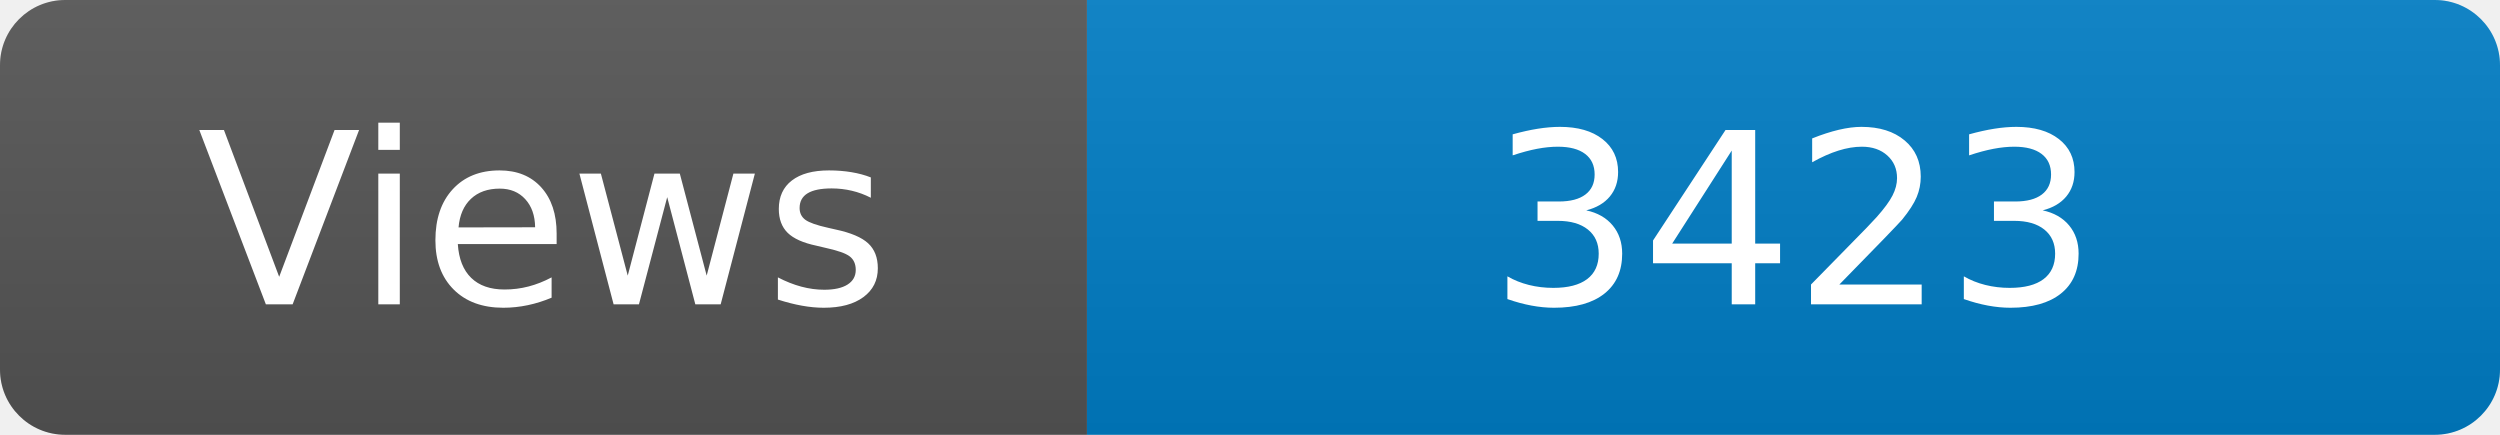
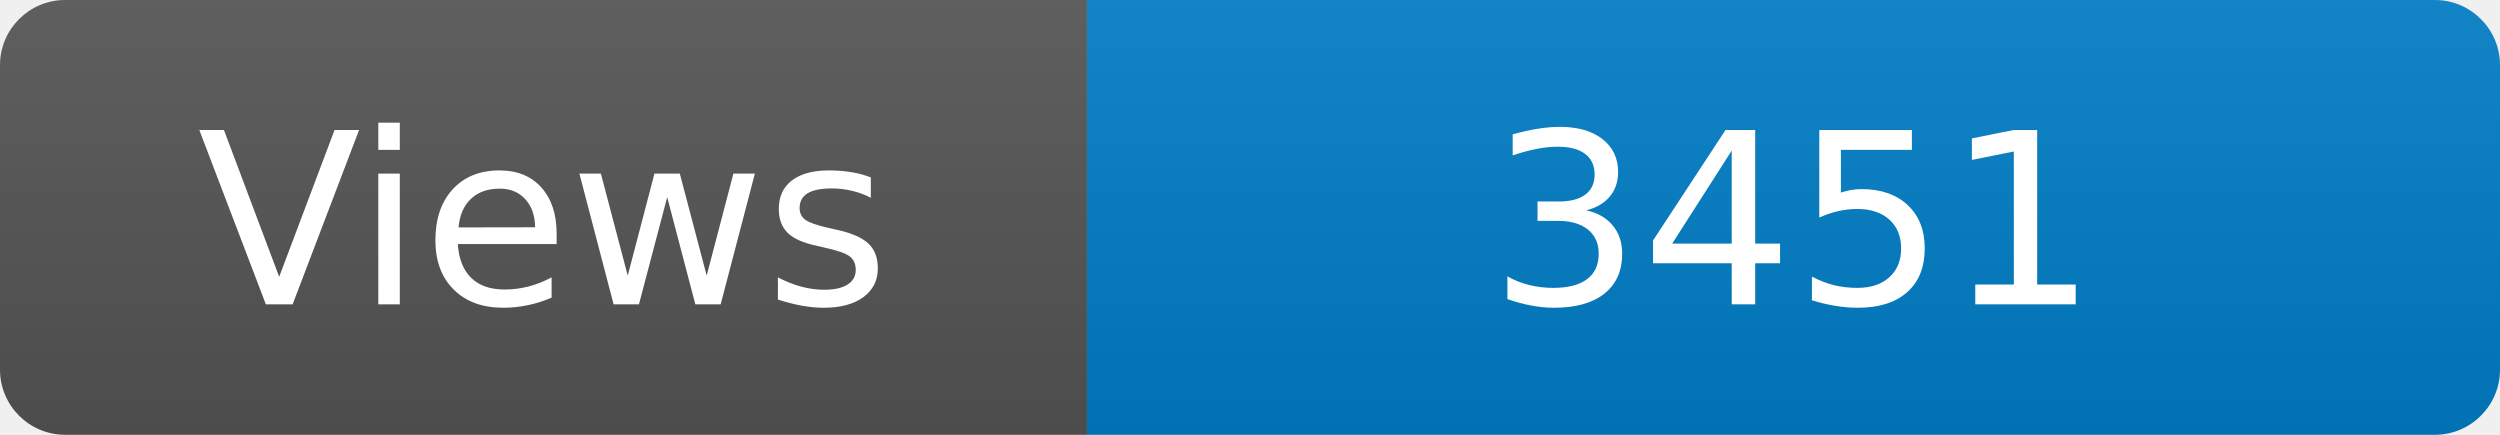
<svg xmlns="http://www.w3.org/2000/svg" width="115" height="20" role="img" aria-label="Maintained?: yes">
  <linearGradient id="s" x2="0" y2="100%">
    <stop offset="0" stop-color="#bbb" stop-opacity=".1" />
    <stop offset="1" stop-opacity=".1" />
  </linearGradient>
  <clipPath id="r">
    <rect width="115" height="20" rx="3" fill="#fff" />
  </clipPath>
  <g clip-path="url(#r)">
    <rect width="50" height="20" fill="#555" />
    <rect x="50" width="160" height="20" fill="#007ec6" />
    <rect width="115" height="20" fill="url(#s)" />
  </g>
  <g fill="#fff" text-anchor="middle" font-family="Verdana,Geneva,DejaVu Sans,sans-serif" font-size="110">
    <text x="250" y="140" transform="scale(.1)" fill="#fff">Views</text>
-     <text x="825" y="140" transform="scale(.1)" fill="#fff">3423</text>
+     <text x="825" y="140" transform="scale(.1)" fill="#fff">3451</text>
  </g>
</svg>
